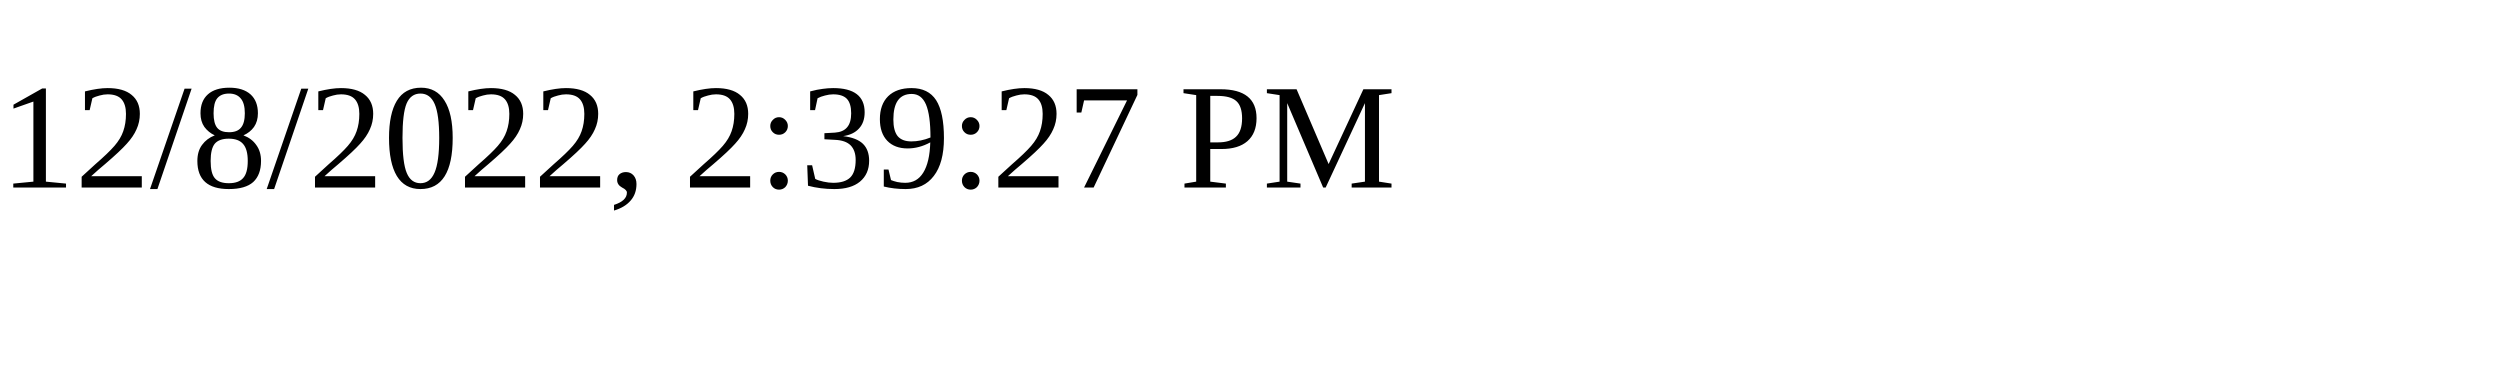
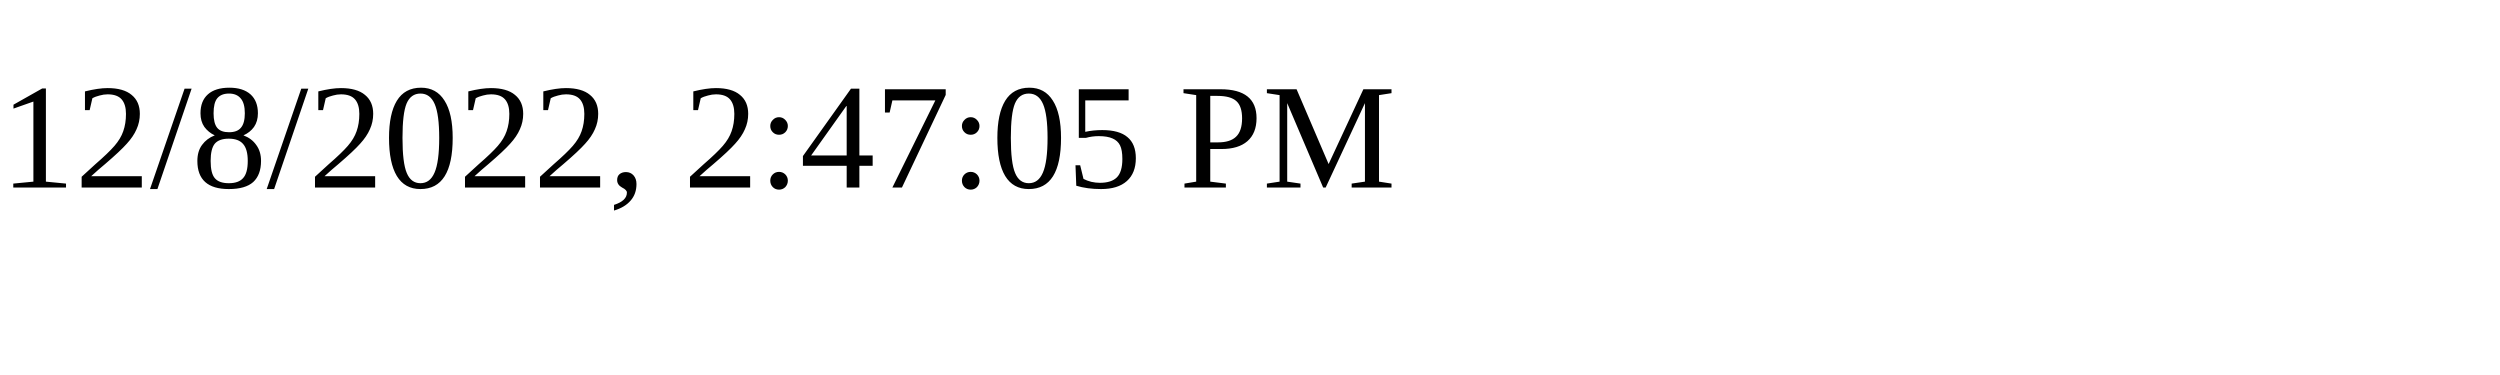
<svg xmlns="http://www.w3.org/2000/svg" height="30" width="200">
-   <text x="0" y="15">12/8/2022, 2:39:27 PM</text>
+   <text x="0" y="15">12/8/2022, 2:47:05 PM</text>
</svg>
